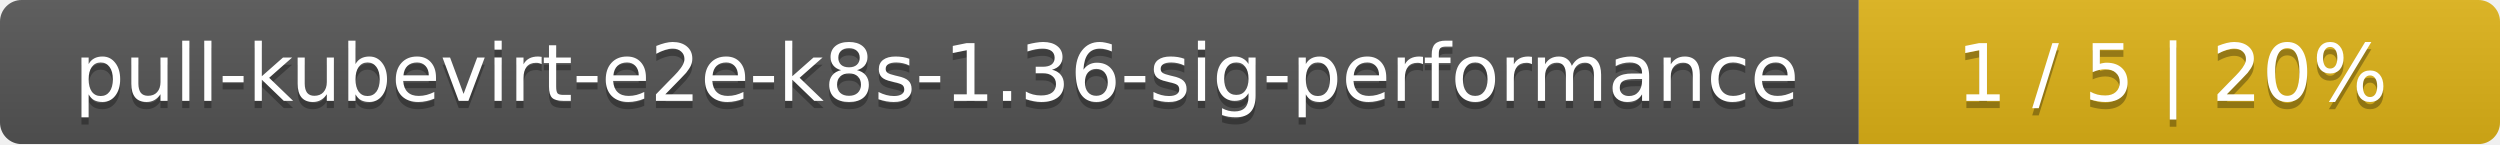
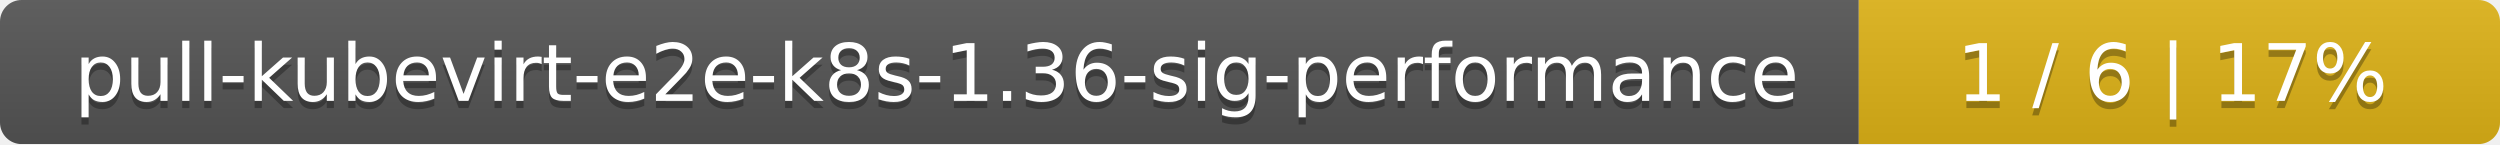
<svg xmlns="http://www.w3.org/2000/svg" width="347" height="20">
  <linearGradient id="smooth" x2="0" y2="100%">
    <stop offset="0" stop-color="#bbb" stop-opacity=".1" />
    <stop offset="1" stop-opacity=".1" />
  </linearGradient>
  <mask id="round">
    <rect width="347" height="20" rx="3" fill="#fff" />
  </mask>
  <g mask="url(#round)">
    <rect width="258" height="20" fill="#555" />
    <rect x="258" width="89" height="20" fill="#dfb317" />
    <rect width="347" height="20" fill="url(#smooth)" />
  </g>
  <g fill="#fff" text-anchor="middle" font-family="DejaVu Sans,Verdana,Geneva,sans-serif" font-size="11">
    <text x="130" y="15" fill="#010101" fill-opacity=".3">pull-kubevirt-e2e-k8s-1.36-sig-performance</text>
    <text x="130" y="14">pull-kubevirt-e2e-k8s-1.36-sig-performance</text>
-     <text x="301.5" y="15" fill="#010101" fill-opacity=".3">1 / 5    |    20%</text>
-     <text x="301.5" y="14">1 / 5    |    20%</text>
+     <text x="301.5" y="15" fill="#010101" fill-opacity=".3">1 / 6    |    17%</text>
+     <text x="301.5" y="14">1 / 6    |    17%</text>
  </g>
</svg>
